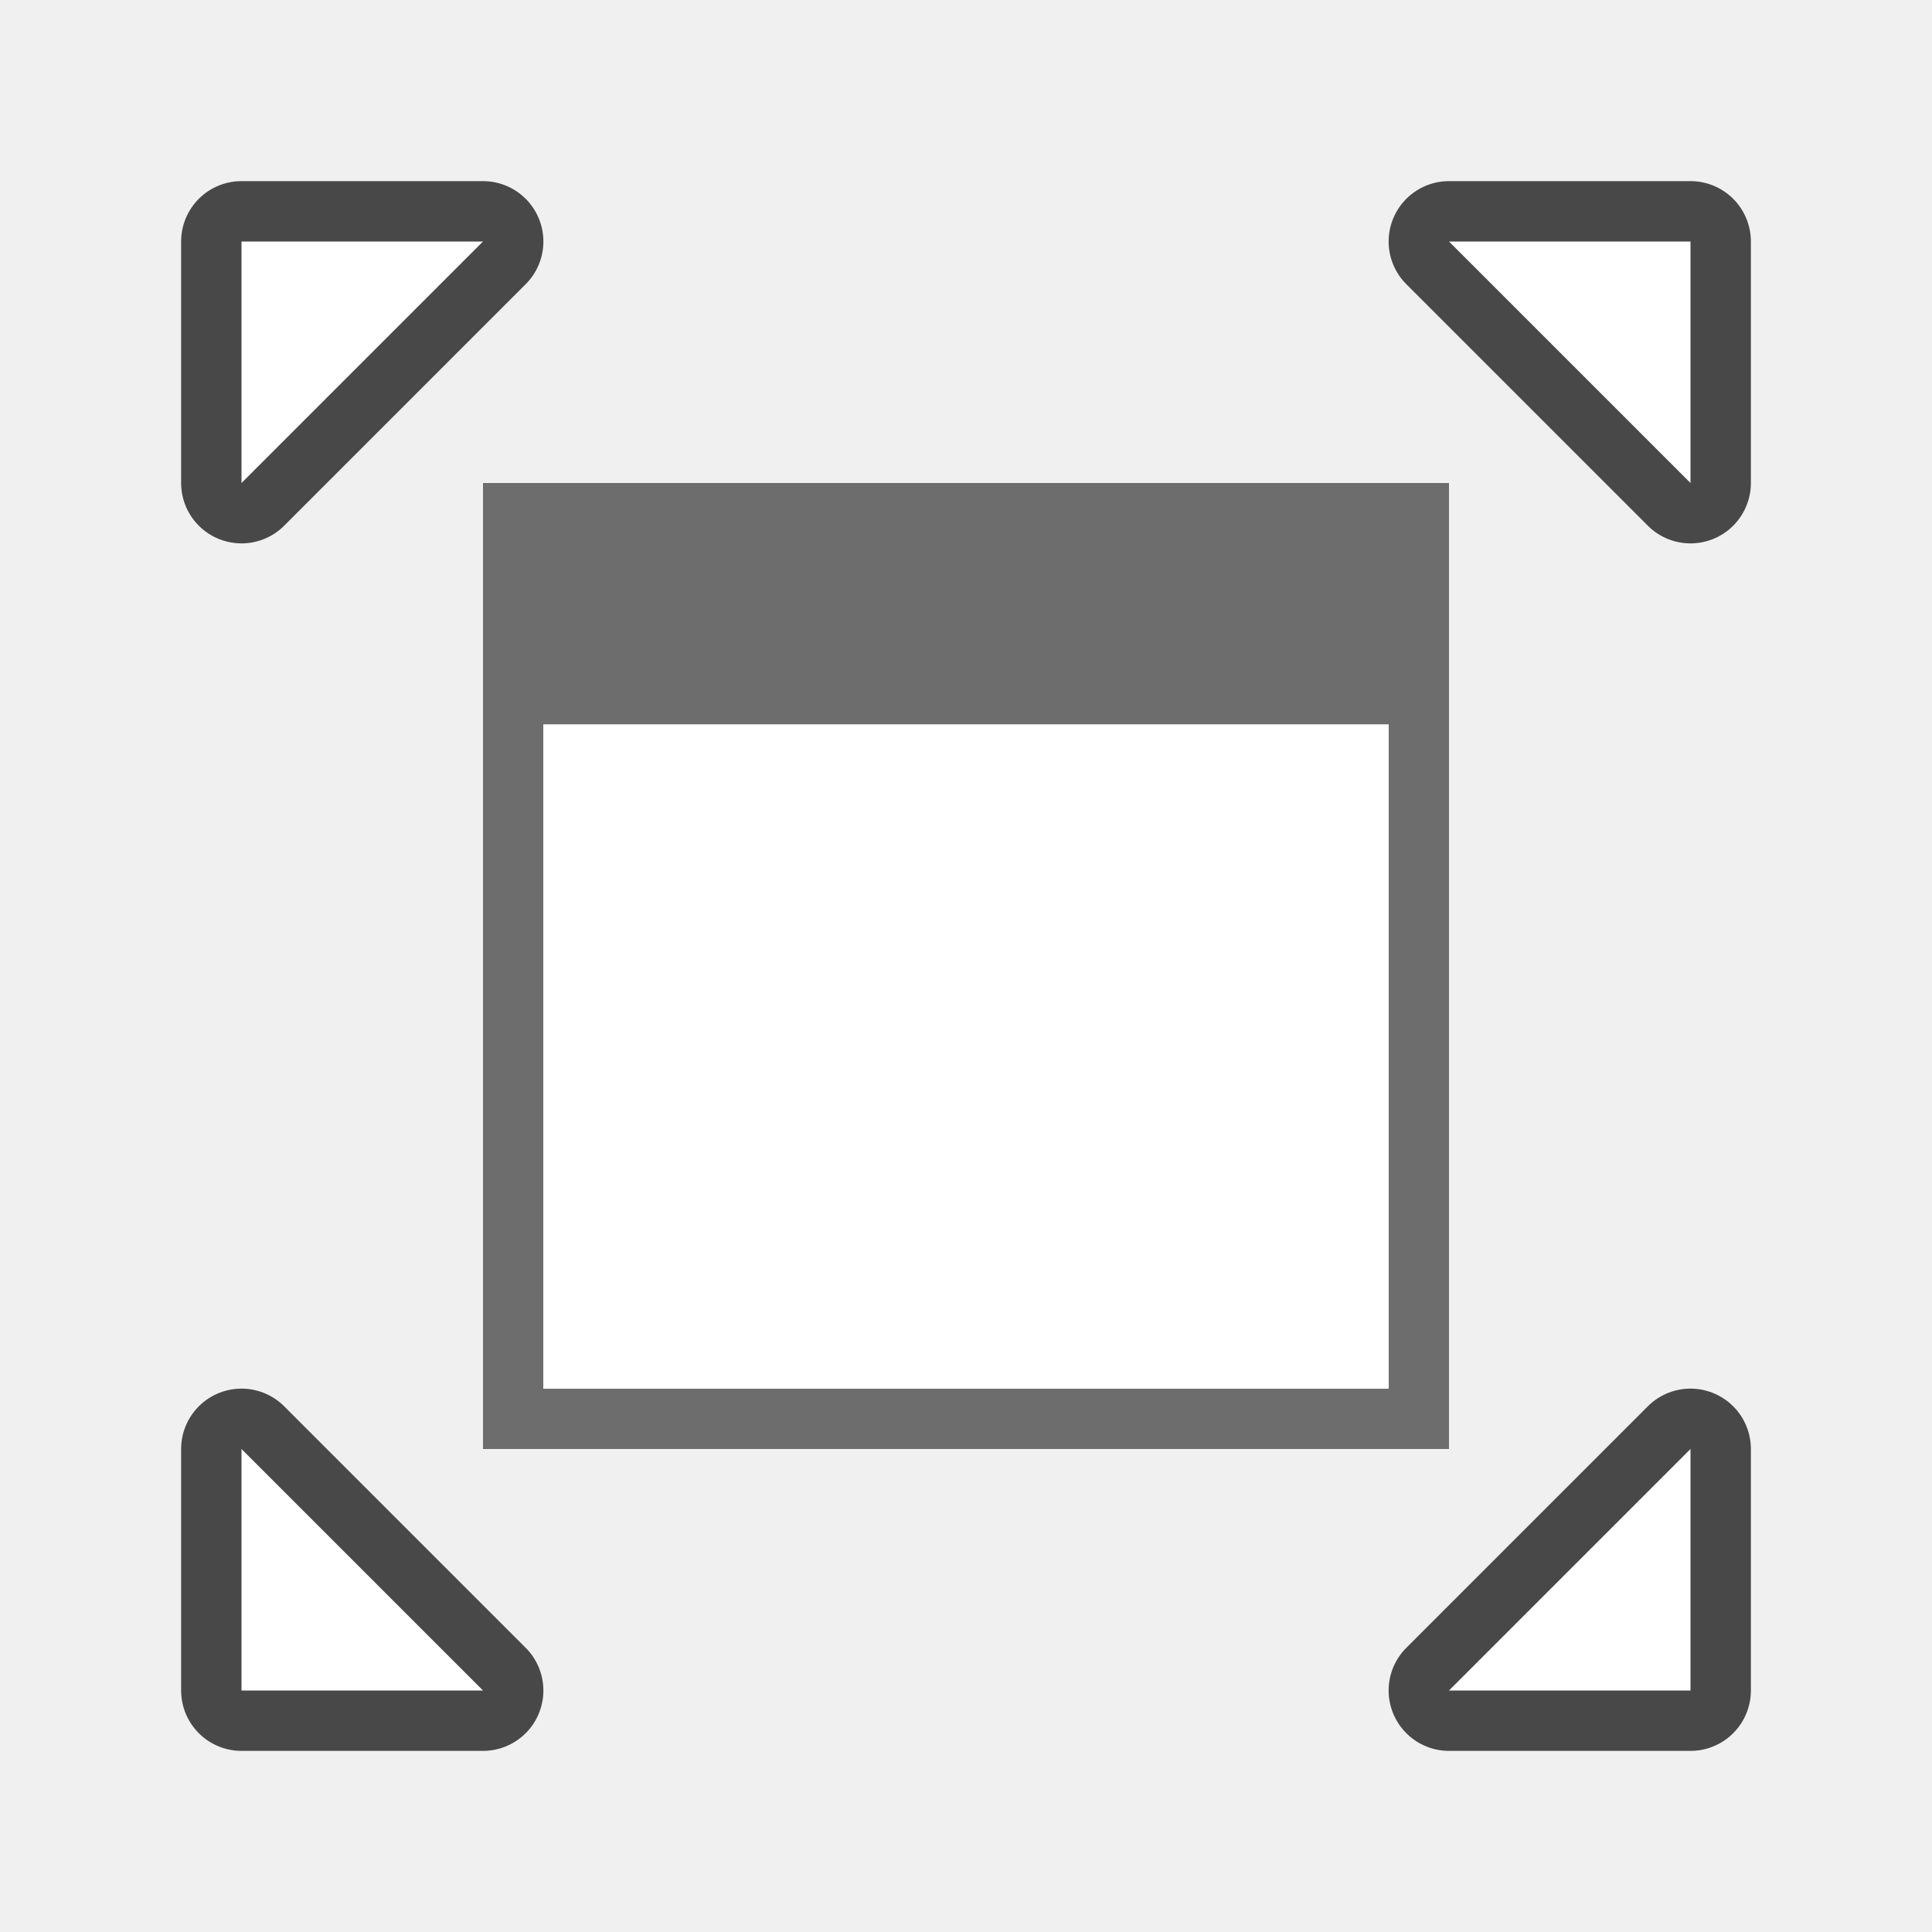
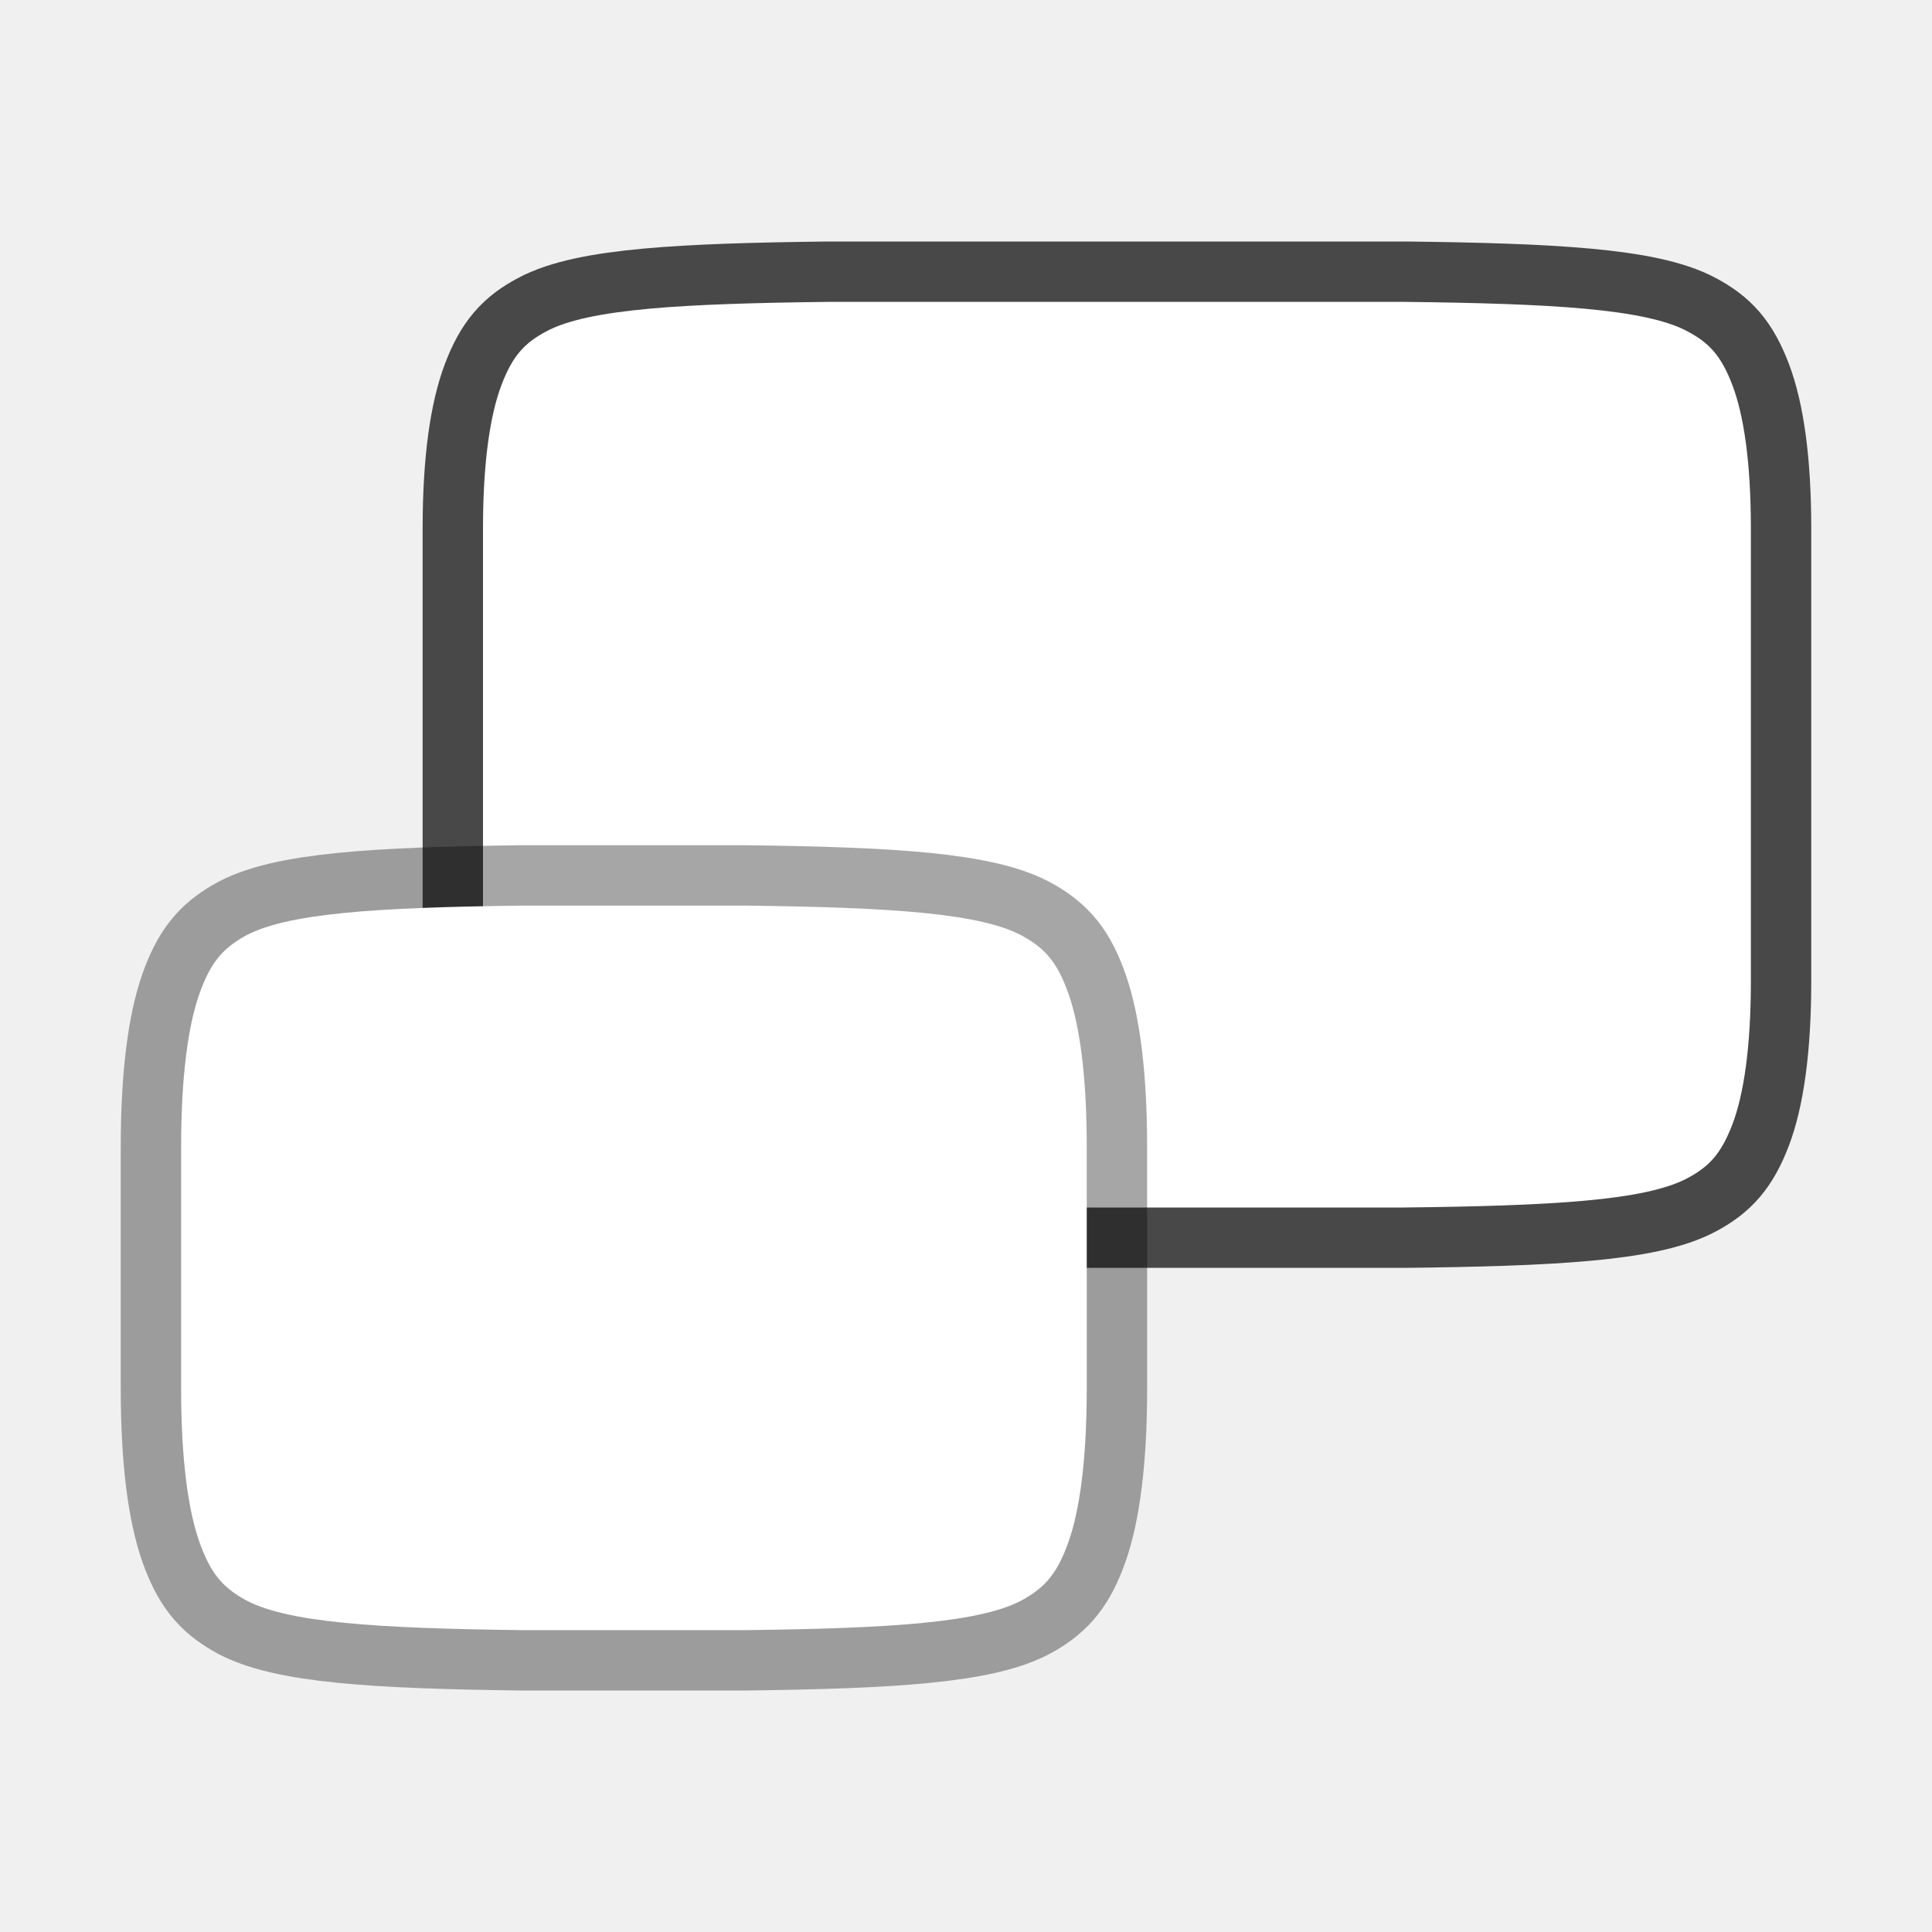
<svg xmlns="http://www.w3.org/2000/svg" viewBox="0 0 32 32" version="1.1" id="svg4">
  <defs id="defs8" />
-   <path style="fill:#000000;stroke:#000000;opacity:0.7;stroke-width:2;stroke-miterlimit:4;stroke-dasharray:none;stroke-linejoin:round" id="path834" d="M 4,4 V 8 L 8,4 Z" />
-   <path style="fill:#000000;stroke:#000000;opacity:0.7;stroke-width:2;stroke-miterlimit:4;stroke-dasharray:none;stroke-linejoin:round" id="path836" d="m 24,4 4,4 V 4 Z" />
-   <path style="fill:#000000;stroke:#000000;opacity:0.7;stroke-width:2;stroke-miterlimit:4;stroke-dasharray:none;stroke-linejoin:round" id="path838" d="m 4,24 v 4 h 4 z" />
-   <path style="fill:#000000;stroke:#000000;opacity:0.7;stroke-width:2;stroke-miterlimit:4;stroke-dasharray:none;stroke-linejoin:round" id="path840" d="m 28,24 -4,4 h 4 z" />
-   <path d="M 4,4 V 8 L 8,4 Z" id="path827" style="fill:#ffffff" />
-   <path d="m 24,4 4,4 V 4 Z" id="path825" style="fill:#ffffff" />
-   <path d="M 8 8 L 8 24 L 24 24 L 24 8 L 8 8 z M 9 12 L 23 12 L 23 23 L 9 23 L 9 12 z " id="path823" style="fill:#6d6d6d;opacity:1;fill-opacity:1" />
-   <path d="m 4,24 v 4 h 4 z" id="path819" style="fill:#ffffff" />
-   <path d="m 28,24 -4,4 h 4 z" id="path2" style="fill:#ffffff" />
-   <rect style="opacity:1;fill:#ffffff;fill-opacity:1;stroke:none;stroke-width:2;stroke-linejoin:round;stroke-miterlimit:4;stroke-dasharray:none;stroke-opacity:1" id="rect832" width="14" height="11" x="9" y="12" />
+   <path id="path860" style="color:#000000;font-weight:400;line-height:normal;font-family:sans-serif;font-variant-ligatures:normal;font-variant-position:normal;font-variant-caps:normal;font-variant-numeric:normal;font-variant-alternates:normal;font-feature-settings:normal;text-indent:0;text-align:start;text-decoration:none;text-decoration-line:none;text-decoration-style:solid;text-decoration-color:#000000;text-transform:none;text-orientation:mixed;white-space:normal;shape-padding:0;isolation:auto;mix-blend-mode:normal;fill:#000000;stroke-width:2;marker:none;stroke:#000000;opacity:0.7" d="m 13.727,5 h 3.818 1.909 3.818 c 2.404,0.028 3.985,0.112 4.683,0.491 0.351,0.187 0.553,0.399 0.738,0.886 C 28.879,6.864 29,7.64 29,8.75 v 7.5 c 0,1.11 -0.121,1.886 -0.306,2.373 -0.187,0.488 -0.385,0.697 -0.735,0.886 C 27.259,19.89 25.673,19.972 23.262,20 H 19.455 17.545 13.738 C 11.327,19.972 9.741,19.89 9.04,19.509 8.691,19.32 8.493,19.111 8.306,18.623 8.121,18.136 8,17.36 8,16.25 V 8.75 C 8,7.64 8.121,6.864 8.306,6.377 8.491,5.889 8.693,5.678 9.044,5.491 9.743,5.112 11.324,5.028 13.727,5 Z" />
+   <path id="path4" style="color:#000000;font-weight:400;line-height:normal;font-family:sans-serif;font-variant-ligatures:normal;font-variant-position:normal;font-variant-caps:normal;font-variant-numeric:normal;font-variant-alternates:normal;font-feature-settings:normal;text-indent:0;text-align:start;text-decoration:none;text-decoration-line:none;text-decoration-style:solid;text-decoration-color:#000000;text-transform:none;text-orientation:mixed;white-space:normal;shape-padding:0;isolation:auto;mix-blend-mode:normal;fill:#ffffff;stroke-width:1;marker:none" d="m 13.727,5 h 3.818 1.909 3.818 c 2.404,0.028 3.985,0.112 4.683,0.491 0.351,0.187 0.553,0.399 0.738,0.886 C 28.879,6.864 29,7.64 29,8.75 v 7.5 c 0,1.11 -0.121,1.886 -0.306,2.373 -0.187,0.488 -0.385,0.697 -0.735,0.886 C 27.259,19.89 25.673,19.972 23.262,20 H 19.455 17.545 13.738 C 11.327,19.972 9.741,19.89 9.04,19.509 8.691,19.32 8.493,19.111 8.306,18.623 8.121,18.136 8,17.36 8,16.25 V 8.75 C 8,7.64 8.121,6.864 8.306,6.377 8.491,5.889 8.693,5.678 9.044,5.491 9.743,5.112 11.324,5.028 13.727,5 Z" />
+   <path d="M 8.625,15 H 12.375 c 2.361,0.03 3.913,0.12 4.599,0.524 0.345,0.2 0.544,0.424 0.726,0.944 0.182,0.52 0.3,1.348 0.3,2.532 v 4 c 0,1.184 -0.118,2.012 -0.3,2.532 -0.184,0.52 -0.379,0.742 -0.722,0.944 C 16.294,26.88 14.738,26.97 12.375,27 H 8.625 C 6.264,26.97 4.706,26.88 4.022,26.476 3.679,26.276 3.484,26.052 3.3,25.532 3.118,25.012 3,24.184 3,23 v -4 c 0,-1.184 0.118,-2.012 0.3,-2.532 C 3.484,15.948 3.679,15.726 4.022,15.524 4.706,15.12 6.263,15.03 8.625,15 Z" style="color:#000000;font-weight:400;line-height:normal;font-family:sans-serif;font-variant-ligatures:normal;font-variant-position:normal;font-variant-caps:normal;font-variant-numeric:normal;font-variant-alternates:normal;font-feature-settings:normal;text-indent:0;text-align:start;text-decoration:none;text-decoration-line:none;text-decoration-style:solid;text-decoration-color:#000000;text-transform:none;text-orientation:mixed;white-space:normal;shape-padding:0;opacity:0.35;isolation:auto;mix-blend-mode:normal;fill:#000000;stroke-width:2;marker:none;stroke:#000000" overflow="visible" opacity="0.5" id="path858" />
+   <path d="M 8.625,15 H 12.375 c 2.361,0.03 3.913,0.12 4.599,0.524 0.345,0.2 0.544,0.424 0.726,0.944 0.182,0.52 0.3,1.348 0.3,2.532 v 4 c 0,1.184 -0.118,2.012 -0.3,2.532 -0.184,0.52 -0.379,0.742 -0.722,0.944 C 16.294,26.88 14.738,26.97 12.375,27 H 8.625 C 6.264,26.97 4.706,26.88 4.022,26.476 3.679,26.276 3.484,26.052 3.3,25.532 3.118,25.012 3,24.184 3,23 v -4 c 0,-1.184 0.118,-2.012 0.3,-2.532 C 3.484,15.948 3.679,15.726 4.022,15.524 4.706,15.12 6.263,15.03 8.625,15 Z" style="color:#000000;font-weight:400;line-height:normal;font-family:sans-serif;font-variant-ligatures:normal;font-variant-position:normal;font-variant-caps:normal;font-variant-numeric:normal;font-variant-alternates:normal;font-feature-settings:normal;text-indent:0;text-align:start;text-decoration:none;text-decoration-line:none;text-decoration-style:solid;text-decoration-color:#000000;text-transform:none;text-orientation:mixed;white-space:normal;shape-padding:0;opacity:1;isolation:auto;mix-blend-mode:normal;fill:#ffffff;stroke-width:1;marker:none" overflow="visible" opacity="0.5" id="path2-8" />
</svg>
